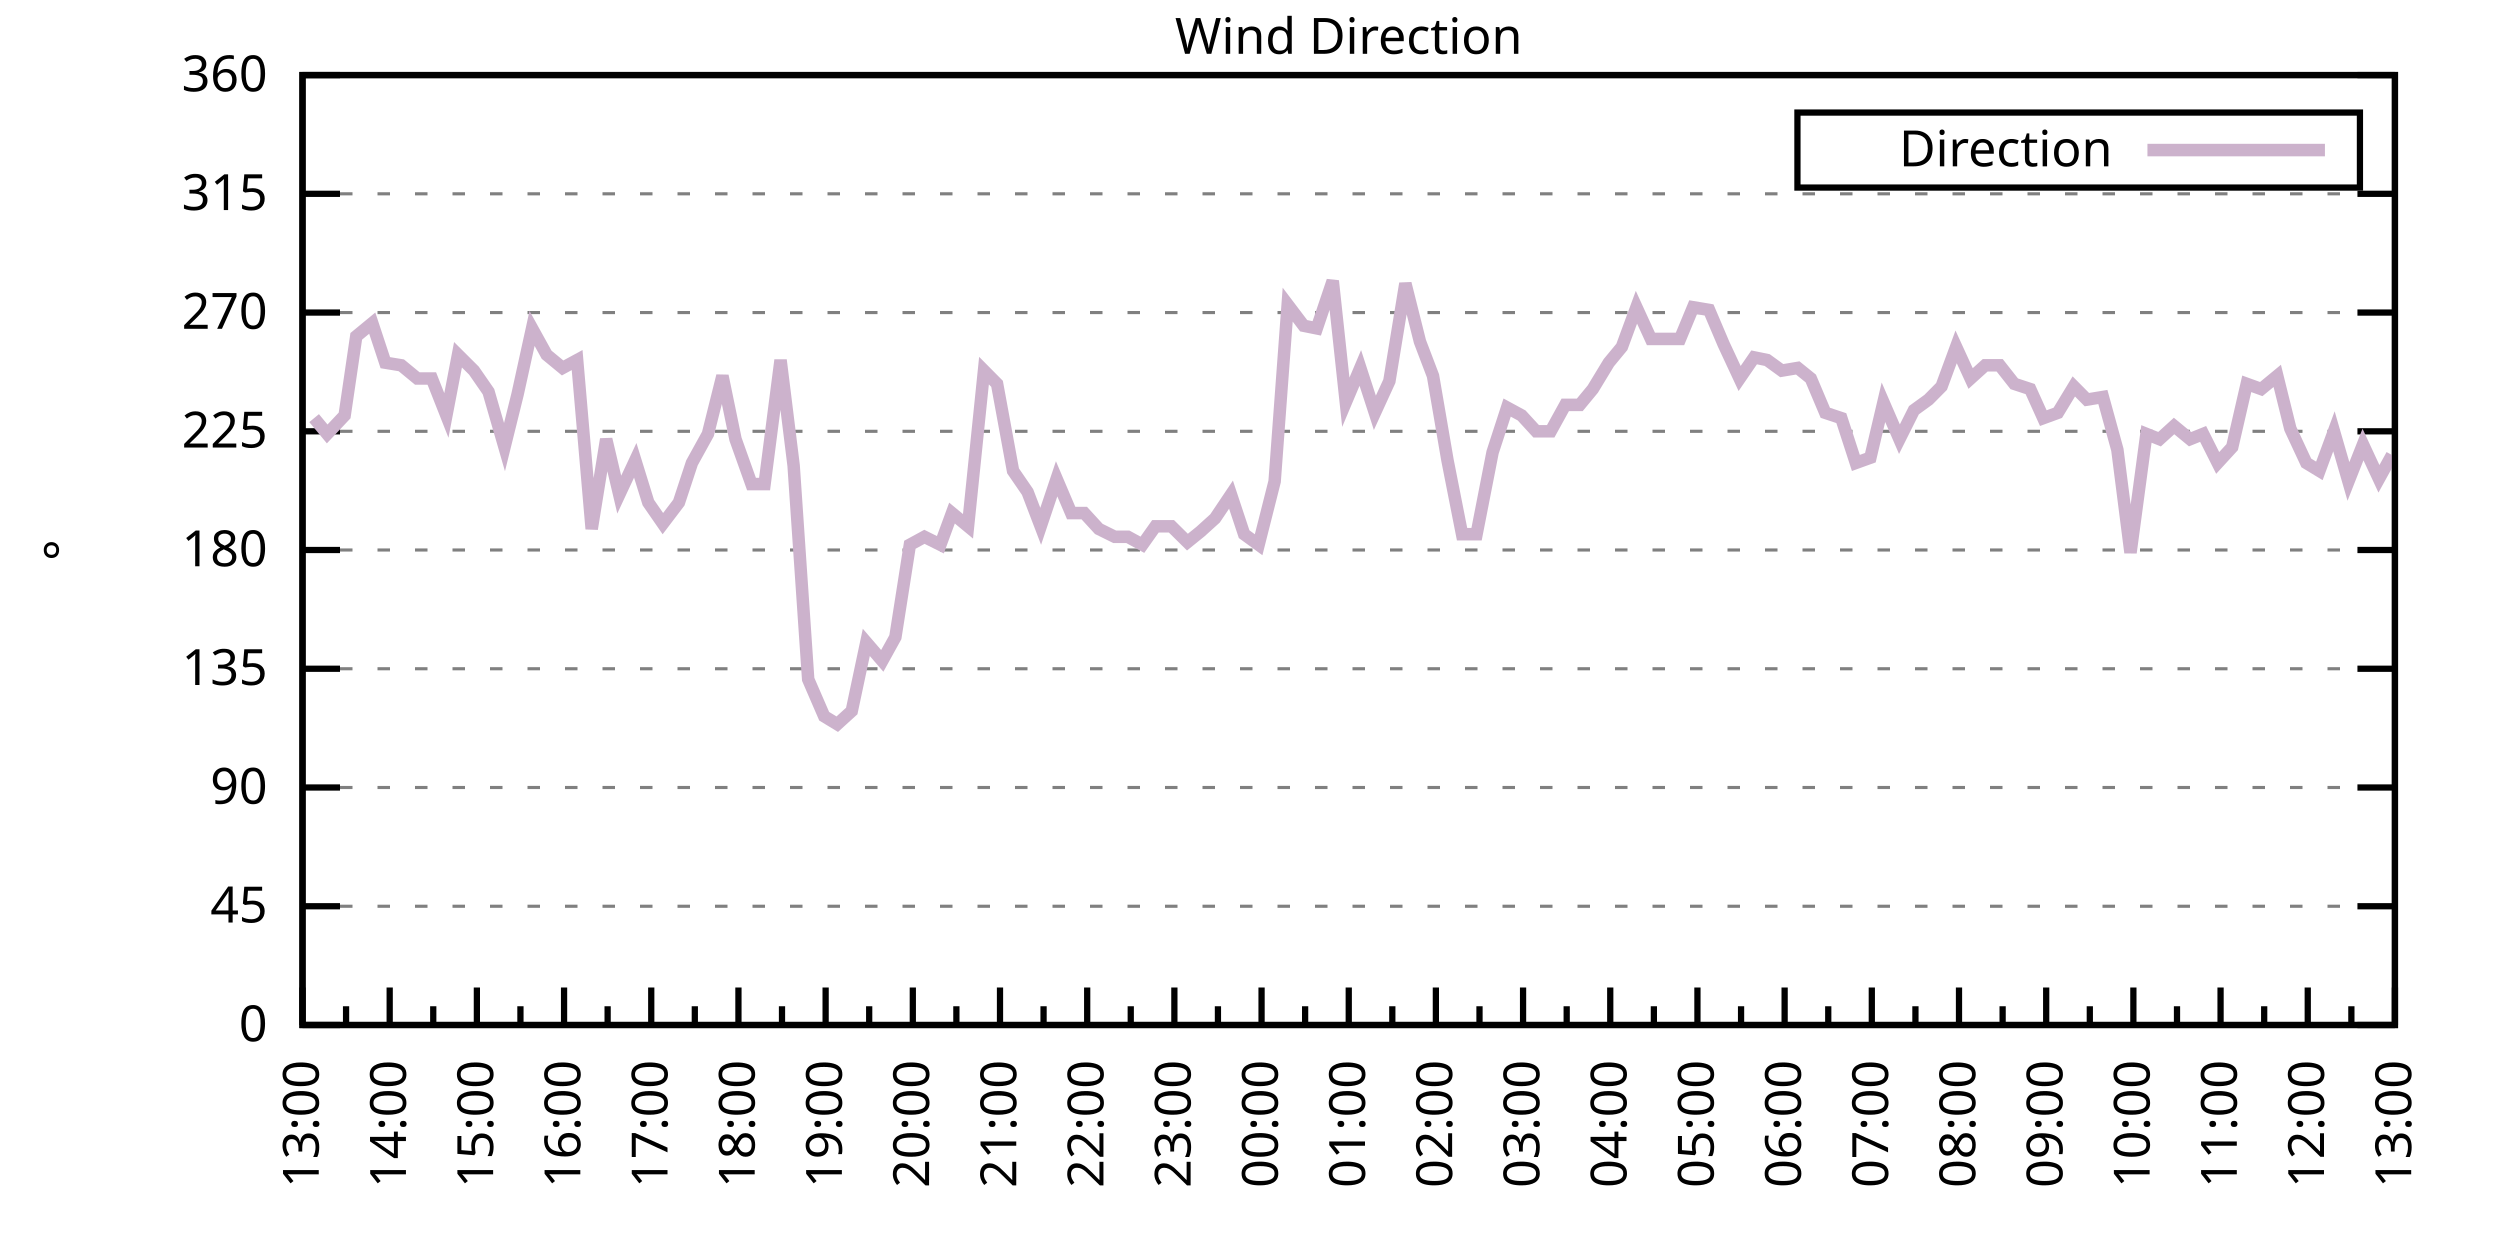
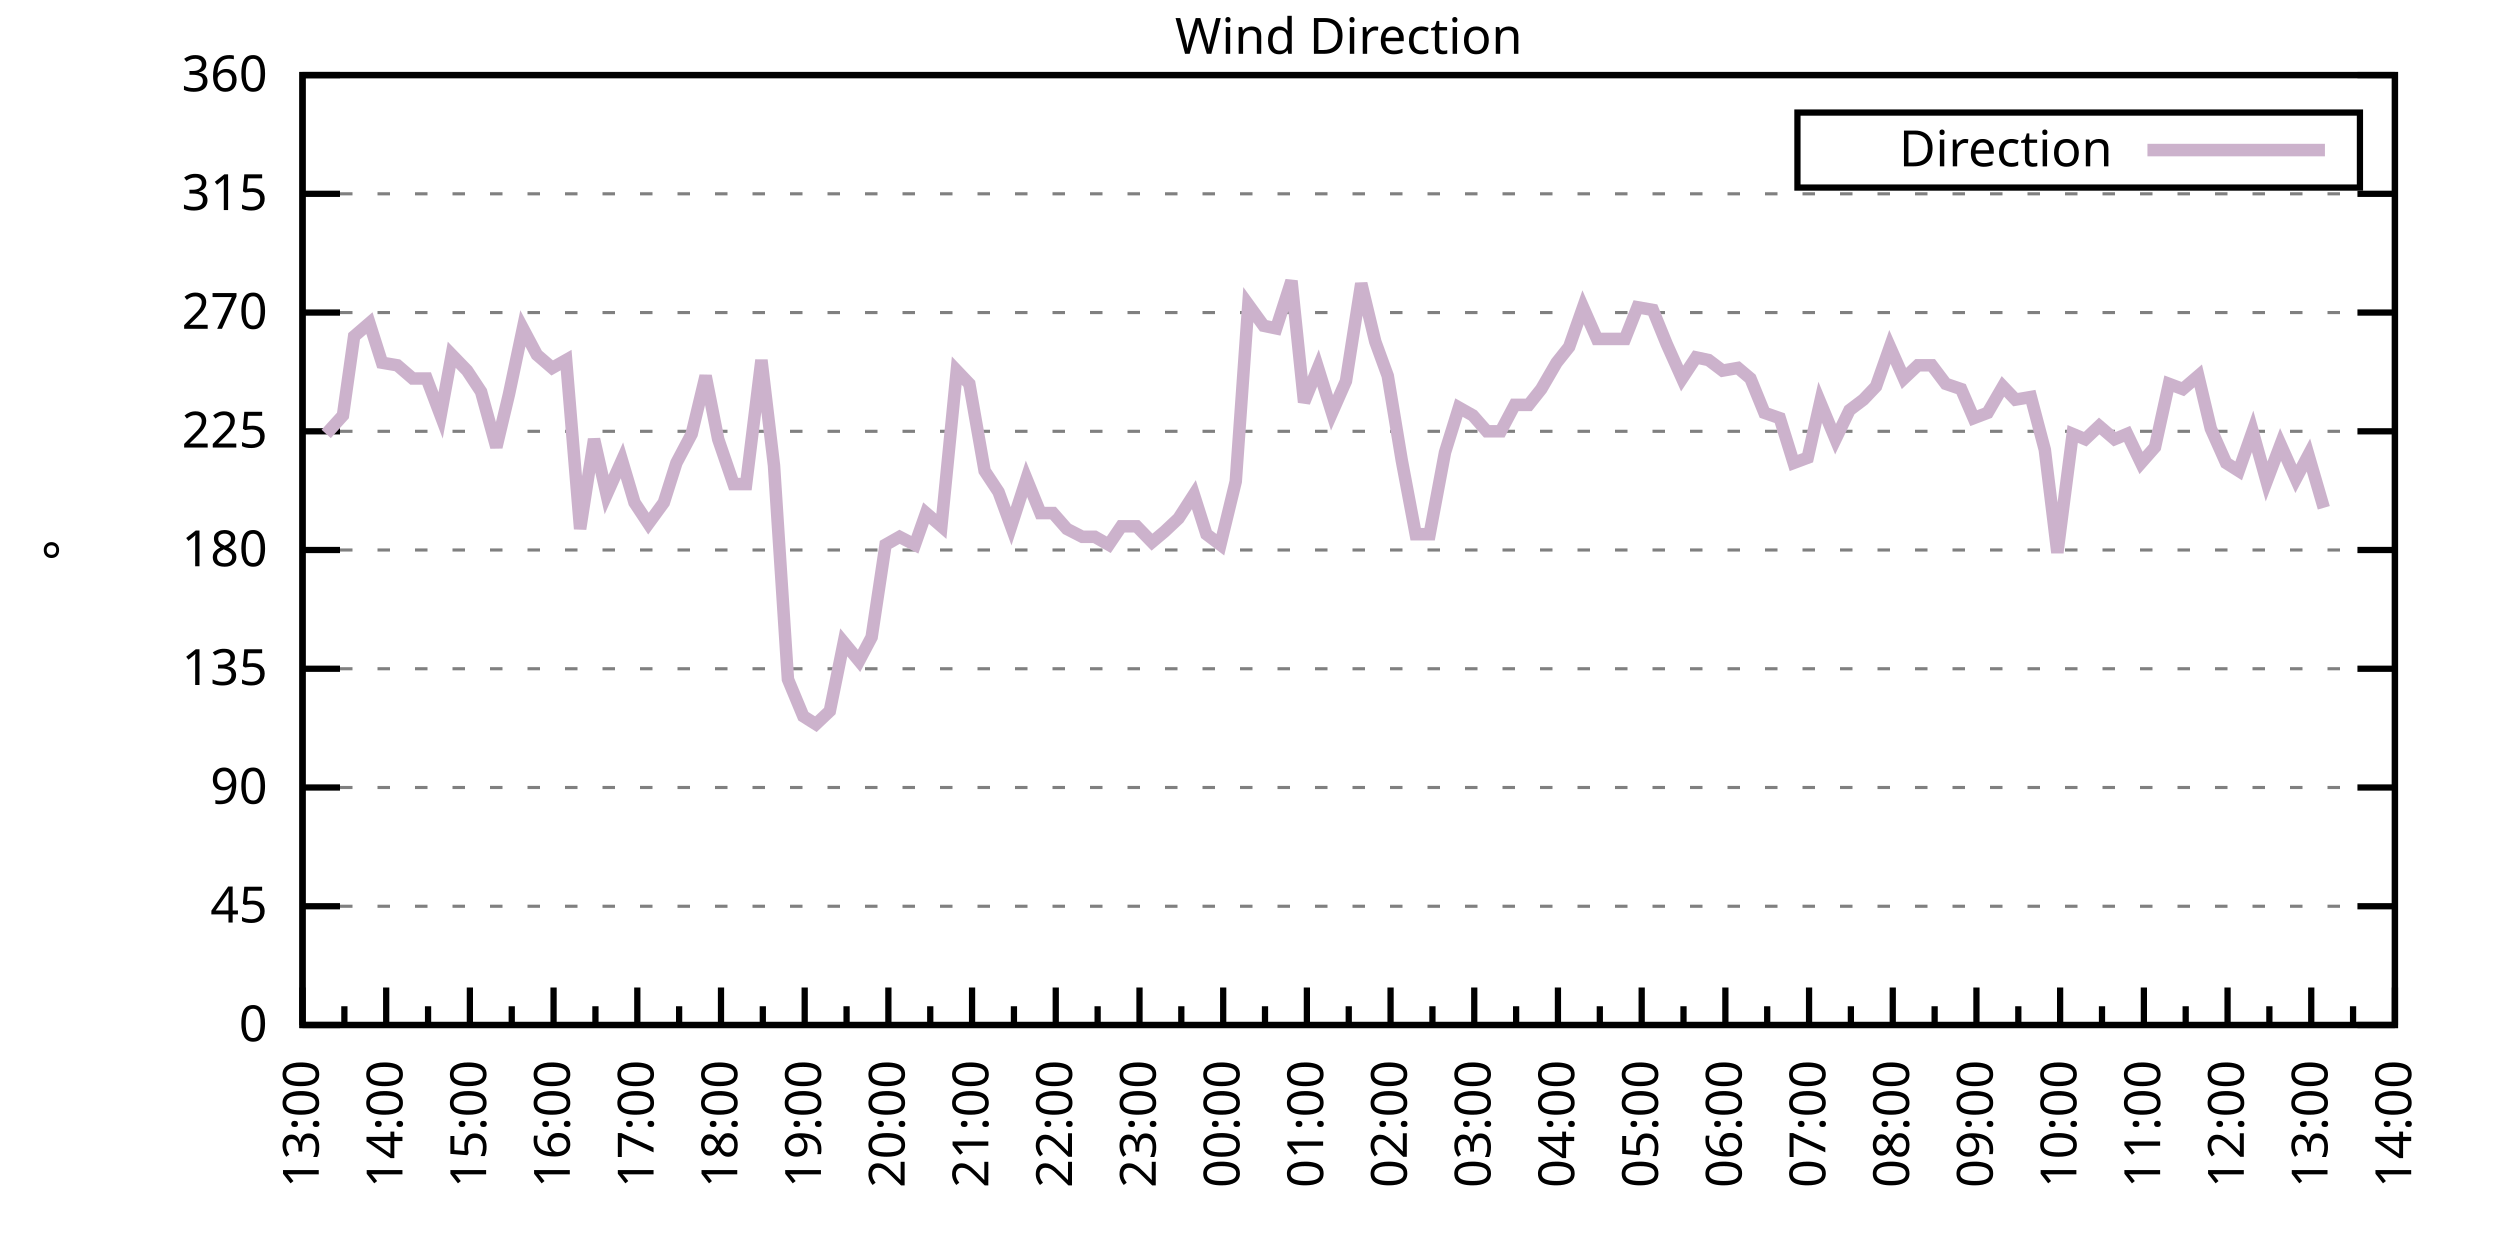
<svg xmlns="http://www.w3.org/2000/svg" xmlns:xlink="http://www.w3.org/1999/xlink" width="400" height="200" viewBox="0 0 400 200">
  <g id="gnuplot_canvas">
    <rect x="0" y="0" width="400" height="200" fill="none" />
    <defs>
      <circle id="gpDot" r="0.5" stroke-width="0.5" stroke="currentColor" />
      <path id="gpPt0" stroke-width="0.333" stroke="currentColor" d="M-1,0 h2 M0,-1 v2" />
      <path id="gpPt1" stroke-width="0.333" stroke="currentColor" d="M-1,-1 L1,1 M1,-1 L-1,1" />
      <path id="gpPt2" stroke-width="0.333" stroke="currentColor" d="M-1,0 L1,0 M0,-1 L0,1 M-1,-1 L1,1 M-1,1 L1,-1" />
      <rect id="gpPt3" stroke-width="0.333" stroke="currentColor" x="-1" y="-1" width="2" height="2" />
      <rect id="gpPt4" stroke-width="0.333" stroke="currentColor" fill="currentColor" x="-1" y="-1" width="2" height="2" />
      <circle id="gpPt5" stroke-width="0.333" stroke="currentColor" cx="0" cy="0" r="1" />
      <use xlink:href="#gpPt5" id="gpPt6" fill="currentColor" stroke="none" />
      <path id="gpPt7" stroke-width="0.333" stroke="currentColor" d="M0,-1.33 L-1.33,0.67 L1.33,0.67 z" />
      <use xlink:href="#gpPt7" id="gpPt8" fill="currentColor" stroke="none" />
      <use xlink:href="#gpPt7" id="gpPt9" stroke="currentColor" transform="rotate(180)" />
      <use xlink:href="#gpPt9" id="gpPt10" fill="currentColor" stroke="none" />
      <use xlink:href="#gpPt3" id="gpPt11" stroke="currentColor" transform="rotate(45)" />
      <use xlink:href="#gpPt11" id="gpPt12" fill="currentColor" stroke="none" />
      <path id="gpPt13" stroke-width="0.333" stroke="currentColor" d="M0,1.330 L1.265,0.411 L0.782,-1.067 L-0.782,-1.076 L-1.265,0.411 z" />
      <use xlink:href="#gpPt13" id="gpPt14" fill="currentColor" stroke="none" />
      <filter id="textbox" filterUnits="objectBoundingBox" x="0" y="0" height="1" width="1">
        <feFlood flood-color="white" flood-opacity="1" result="bgnd" />
        <feComposite in="SourceGraphic" in2="bgnd" operator="atop" />
      </filter>
      <filter id="greybox" filterUnits="objectBoundingBox" x="0" y="0" height="1" width="1">
        <feFlood flood-color="lightgrey" flood-opacity="1" result="grey" />
        <feComposite in="SourceGraphic" in2="grey" operator="atop" />
      </filter>
    </defs>
    <g fill="none" color="white" stroke="currentColor" stroke-width="1.00" stroke-linecap="butt" stroke-linejoin="miter">
</g>
    <g fill="none" color="black" stroke="currentColor" stroke-width="1.00" stroke-linecap="butt" stroke-linejoin="miter">
      <g stroke="none" shape-rendering="crispEdges">
        <polygon fill="rgb(255, 255, 255)" points="48.40,164.00 383.18,164.00 383.18,12.02 48.40,12.02 " />
      </g>
    </g>
    <g fill="none" color="black" stroke="currentColor" stroke-width="1.00" stroke-linecap="butt" stroke-linejoin="miter">
</g>
    <g fill="none" color="black" stroke="black" stroke-width="0.50" stroke-linecap="butt" stroke-linejoin="miter">
</g>
    <g fill="none" color="gray" stroke="currentColor" stroke-width="0.50" stroke-linecap="butt" stroke-linejoin="miter">
      <path stroke="gray" stroke-dasharray="2,4" class="gridline" d="M48.40,164.00 L383.19,164.00  " />
    </g>
    <g fill="none" color="gray" stroke="gray" stroke-width="1.00" stroke-linecap="butt" stroke-linejoin="miter">
</g>
    <g fill="none" color="black" stroke="currentColor" stroke-width="1.00" stroke-linecap="butt" stroke-linejoin="miter">
      <path stroke="black" d="M48.40,164.00 L54.40,164.00 M383.19,164.00 L377.19,164.00  " />
      <g transform="translate(42.80,166.60)" stroke="none" fill="black" font-family="Sans" font-size="8.00" text-anchor="end">
        <text>
          <tspan font-family="Sans"> 0</tspan>
        </text>
      </g>
    </g>
    <g fill="none" color="black" stroke="currentColor" stroke-width="1.00" stroke-linecap="butt" stroke-linejoin="miter">
</g>
    <g fill="none" color="black" stroke="black" stroke-width="0.50" stroke-linecap="butt" stroke-linejoin="miter">
</g>
    <g fill="none" color="gray" stroke="currentColor" stroke-width="0.50" stroke-linecap="butt" stroke-linejoin="miter">
      <path stroke="gray" stroke-dasharray="2,4" class="gridline" d="M48.40,145.00 L383.19,145.00  " />
    </g>
    <g fill="none" color="gray" stroke="gray" stroke-width="1.00" stroke-linecap="butt" stroke-linejoin="miter">
</g>
    <g fill="none" color="black" stroke="currentColor" stroke-width="1.00" stroke-linecap="butt" stroke-linejoin="miter">
      <path stroke="black" d="M48.40,145.00 L54.40,145.00 M383.19,145.00 L377.19,145.00  " />
      <g transform="translate(42.80,147.60)" stroke="none" fill="black" font-family="Sans" font-size="8.00" text-anchor="end">
        <text>
          <tspan font-family="Sans"> 45</tspan>
        </text>
      </g>
    </g>
    <g fill="none" color="black" stroke="currentColor" stroke-width="1.00" stroke-linecap="butt" stroke-linejoin="miter">
</g>
    <g fill="none" color="black" stroke="black" stroke-width="0.50" stroke-linecap="butt" stroke-linejoin="miter">
</g>
    <g fill="none" color="gray" stroke="currentColor" stroke-width="0.50" stroke-linecap="butt" stroke-linejoin="miter">
      <path stroke="gray" stroke-dasharray="2,4" class="gridline" d="M48.40,126.00 L383.19,126.00  " />
    </g>
    <g fill="none" color="gray" stroke="gray" stroke-width="1.00" stroke-linecap="butt" stroke-linejoin="miter">
</g>
    <g fill="none" color="black" stroke="currentColor" stroke-width="1.00" stroke-linecap="butt" stroke-linejoin="miter">
      <path stroke="black" d="M48.40,126.00 L54.40,126.00 M383.19,126.00 L377.19,126.00  " />
      <g transform="translate(42.80,128.60)" stroke="none" fill="black" font-family="Sans" font-size="8.00" text-anchor="end">
        <text>
          <tspan font-family="Sans"> 90</tspan>
        </text>
      </g>
    </g>
    <g fill="none" color="black" stroke="currentColor" stroke-width="1.00" stroke-linecap="butt" stroke-linejoin="miter">
</g>
    <g fill="none" color="black" stroke="black" stroke-width="0.50" stroke-linecap="butt" stroke-linejoin="miter">
</g>
    <g fill="none" color="gray" stroke="currentColor" stroke-width="0.50" stroke-linecap="butt" stroke-linejoin="miter">
      <path stroke="gray" stroke-dasharray="2,4" class="gridline" d="M48.40,107.00 L383.19,107.00  " />
    </g>
    <g fill="none" color="gray" stroke="gray" stroke-width="1.00" stroke-linecap="butt" stroke-linejoin="miter">
</g>
    <g fill="none" color="black" stroke="currentColor" stroke-width="1.00" stroke-linecap="butt" stroke-linejoin="miter">
      <path stroke="black" d="M48.40,107.00 L54.40,107.00 M383.19,107.00 L377.19,107.00  " />
      <g transform="translate(42.80,109.60)" stroke="none" fill="black" font-family="Sans" font-size="8.00" text-anchor="end">
        <text>
          <tspan font-family="Sans"> 135</tspan>
        </text>
      </g>
    </g>
    <g fill="none" color="black" stroke="currentColor" stroke-width="1.00" stroke-linecap="butt" stroke-linejoin="miter">
</g>
    <g fill="none" color="black" stroke="black" stroke-width="0.50" stroke-linecap="butt" stroke-linejoin="miter">
</g>
    <g fill="none" color="gray" stroke="currentColor" stroke-width="0.50" stroke-linecap="butt" stroke-linejoin="miter">
      <path stroke="gray" stroke-dasharray="2,4" class="gridline" d="M48.40,88.00 L383.19,88.00  " />
    </g>
    <g fill="none" color="gray" stroke="gray" stroke-width="1.00" stroke-linecap="butt" stroke-linejoin="miter">
</g>
    <g fill="none" color="black" stroke="currentColor" stroke-width="1.00" stroke-linecap="butt" stroke-linejoin="miter">
      <path stroke="black" d="M48.40,88.00 L54.40,88.00 M383.19,88.00 L377.19,88.00  " />
      <g transform="translate(42.80,90.60)" stroke="none" fill="black" font-family="Sans" font-size="8.00" text-anchor="end">
        <text>
          <tspan font-family="Sans"> 180</tspan>
        </text>
      </g>
    </g>
    <g fill="none" color="black" stroke="currentColor" stroke-width="1.00" stroke-linecap="butt" stroke-linejoin="miter">
</g>
    <g fill="none" color="black" stroke="black" stroke-width="0.50" stroke-linecap="butt" stroke-linejoin="miter">
</g>
    <g fill="none" color="gray" stroke="currentColor" stroke-width="0.50" stroke-linecap="butt" stroke-linejoin="miter">
      <path stroke="gray" stroke-dasharray="2,4" class="gridline" d="M48.40,69.01 L383.19,69.01  " />
    </g>
    <g fill="none" color="gray" stroke="gray" stroke-width="1.00" stroke-linecap="butt" stroke-linejoin="miter">
</g>
    <g fill="none" color="black" stroke="currentColor" stroke-width="1.00" stroke-linecap="butt" stroke-linejoin="miter">
      <path stroke="black" d="M48.40,69.01 L54.40,69.01 M383.19,69.01 L377.19,69.01  " />
      <g transform="translate(42.80,71.61)" stroke="none" fill="black" font-family="Sans" font-size="8.00" text-anchor="end">
        <text>
          <tspan font-family="Sans"> 225</tspan>
        </text>
      </g>
    </g>
    <g fill="none" color="black" stroke="currentColor" stroke-width="1.00" stroke-linecap="butt" stroke-linejoin="miter">
</g>
    <g fill="none" color="black" stroke="black" stroke-width="0.50" stroke-linecap="butt" stroke-linejoin="miter">
</g>
    <g fill="none" color="gray" stroke="currentColor" stroke-width="0.50" stroke-linecap="butt" stroke-linejoin="miter">
      <path stroke="gray" stroke-dasharray="2,4" class="gridline" d="M48.40,50.01 L383.19,50.01  " />
    </g>
    <g fill="none" color="gray" stroke="gray" stroke-width="1.00" stroke-linecap="butt" stroke-linejoin="miter">
</g>
    <g fill="none" color="black" stroke="currentColor" stroke-width="1.00" stroke-linecap="butt" stroke-linejoin="miter">
      <path stroke="black" d="M48.40,50.01 L54.40,50.01 M383.19,50.01 L377.19,50.01  " />
      <g transform="translate(42.80,52.61)" stroke="none" fill="black" font-family="Sans" font-size="8.00" text-anchor="end">
        <text>
          <tspan font-family="Sans"> 270</tspan>
        </text>
      </g>
    </g>
    <g fill="none" color="black" stroke="currentColor" stroke-width="1.00" stroke-linecap="butt" stroke-linejoin="miter">
</g>
    <g fill="none" color="black" stroke="black" stroke-width="0.50" stroke-linecap="butt" stroke-linejoin="miter">
</g>
    <g fill="none" color="gray" stroke="currentColor" stroke-width="0.50" stroke-linecap="butt" stroke-linejoin="miter">
      <path stroke="gray" stroke-dasharray="2,4" class="gridline" d="M48.40,31.01 L383.19,31.01  " />
    </g>
    <g fill="none" color="gray" stroke="gray" stroke-width="1.00" stroke-linecap="butt" stroke-linejoin="miter">
</g>
    <g fill="none" color="black" stroke="currentColor" stroke-width="1.00" stroke-linecap="butt" stroke-linejoin="miter">
      <path stroke="black" d="M48.40,31.01 L54.40,31.01 M383.19,31.01 L377.19,31.01  " />
      <g transform="translate(42.80,33.61)" stroke="none" fill="black" font-family="Sans" font-size="8.00" text-anchor="end">
        <text>
          <tspan font-family="Sans"> 315</tspan>
        </text>
      </g>
    </g>
    <g fill="none" color="black" stroke="currentColor" stroke-width="1.00" stroke-linecap="butt" stroke-linejoin="miter">
</g>
    <g fill="none" color="black" stroke="black" stroke-width="0.50" stroke-linecap="butt" stroke-linejoin="miter">
</g>
    <g fill="none" color="gray" stroke="currentColor" stroke-width="0.50" stroke-linecap="butt" stroke-linejoin="miter">
      <path stroke="gray" stroke-dasharray="2,4" class="gridline" d="M48.40,12.01 L383.19,12.01  " />
    </g>
    <g fill="none" color="gray" stroke="gray" stroke-width="1.00" stroke-linecap="butt" stroke-linejoin="miter">
</g>
    <g fill="none" color="black" stroke="currentColor" stroke-width="1.00" stroke-linecap="butt" stroke-linejoin="miter">
      <path stroke="black" d="M48.40,12.01 L54.40,12.01 M383.19,12.01 L377.19,12.01  " />
      <g transform="translate(42.80,14.61)" stroke="none" fill="black" font-family="Sans" font-size="8.00" text-anchor="end">
        <text>
          <tspan font-family="Sans"> 360</tspan>
        </text>
      </g>
    </g>
    <g fill="none" color="black" stroke="currentColor" stroke-width="1.00" stroke-linecap="butt" stroke-linejoin="miter">
      <path stroke="black" d="M48.40,164.00 L48.40,158.00  " />
      <g transform="translate(51.00,169.60) rotate(270)" stroke="none" fill="black" font-family="Sans" font-size="8.00" text-anchor="end">
        <text>
          <tspan font-family="Sans">13:00</tspan>
        </text>
      </g>
    </g>
    <g fill="none" color="black" stroke="currentColor" stroke-width="1.00" stroke-linecap="butt" stroke-linejoin="miter">
-       <path stroke="black" d="M55.37,164.00 L55.37,161.00 M62.35,164.00 L62.35,158.00  " />
-       <g transform="translate(64.95,169.60) rotate(270)" stroke="none" fill="black" font-family="Sans" font-size="8.00" text-anchor="end">
+       <path stroke="black" d="M55.10,164.00 L55.10,161.00 M61.79,164.00 L61.79,158.00  " />
+       <g transform="translate(64.39,169.60) rotate(270)" stroke="none" fill="black" font-family="Sans" font-size="8.00" text-anchor="end">
        <text>
          <tspan font-family="Sans">14:00</tspan>
        </text>
      </g>
    </g>
    <g fill="none" color="black" stroke="currentColor" stroke-width="1.00" stroke-linecap="butt" stroke-linejoin="miter">
-       <path stroke="black" d="M69.32,164.00 L69.32,161.00 M76.30,164.00 L76.30,158.00  " />
-       <g transform="translate(78.90,169.60) rotate(270)" stroke="none" fill="black" font-family="Sans" font-size="8.00" text-anchor="end">
+       <path stroke="black" d="M68.49,164.00 L68.49,161.00 M75.18,164.00 L75.18,158.00  " />
+       <g transform="translate(77.78,169.60) rotate(270)" stroke="none" fill="black" font-family="Sans" font-size="8.00" text-anchor="end">
        <text>
          <tspan font-family="Sans">15:00</tspan>
        </text>
      </g>
    </g>
    <g fill="none" color="black" stroke="currentColor" stroke-width="1.00" stroke-linecap="butt" stroke-linejoin="miter">
-       <path stroke="black" d="M83.27,164.00 L83.27,161.00 M90.25,164.00 L90.25,158.00  " />
-       <g transform="translate(92.85,169.60) rotate(270)" stroke="none" fill="black" font-family="Sans" font-size="8.00" text-anchor="end">
+       <path stroke="black" d="M81.88,164.00 L81.88,161.00 M88.57,164.00 L88.57,158.00  " />
+       <g transform="translate(91.17,169.60) rotate(270)" stroke="none" fill="black" font-family="Sans" font-size="8.00" text-anchor="end">
        <text>
          <tspan font-family="Sans">16:00</tspan>
        </text>
      </g>
    </g>
    <g fill="none" color="black" stroke="currentColor" stroke-width="1.00" stroke-linecap="butt" stroke-linejoin="miter">
-       <path stroke="black" d="M97.22,164.00 L97.22,161.00 M104.20,164.00 L104.20,158.00  " />
-       <g transform="translate(106.80,169.60) rotate(270)" stroke="none" fill="black" font-family="Sans" font-size="8.00" text-anchor="end">
+       <path stroke="black" d="M95.27,164.00 L95.27,161.00 M101.97,164.00 L101.97,158.00  " />
+       <g transform="translate(104.57,169.60) rotate(270)" stroke="none" fill="black" font-family="Sans" font-size="8.00" text-anchor="end">
        <text>
          <tspan font-family="Sans">17:00</tspan>
        </text>
      </g>
    </g>
    <g fill="none" color="black" stroke="currentColor" stroke-width="1.00" stroke-linecap="butt" stroke-linejoin="miter">
-       <path stroke="black" d="M111.17,164.00 L111.17,161.00 M118.15,164.00 L118.15,158.00  " />
-       <g transform="translate(120.75,169.60) rotate(270)" stroke="none" fill="black" font-family="Sans" font-size="8.00" text-anchor="end">
+       <path stroke="black" d="M108.66,164.00 L108.66,161.00 M115.36,164.00 L115.36,158.00  " />
+       <g transform="translate(117.96,169.60) rotate(270)" stroke="none" fill="black" font-family="Sans" font-size="8.00" text-anchor="end">
        <text>
          <tspan font-family="Sans">18:00</tspan>
        </text>
      </g>
    </g>
    <g fill="none" color="black" stroke="currentColor" stroke-width="1.00" stroke-linecap="butt" stroke-linejoin="miter">
-       <path stroke="black" d="M125.12,164.00 L125.12,161.00 M132.10,164.00 L132.10,158.00  " />
-       <g transform="translate(134.70,169.60) rotate(270)" stroke="none" fill="black" font-family="Sans" font-size="8.00" text-anchor="end">
+       <path stroke="black" d="M122.05,164.00 L122.05,161.00 M128.75,164.00 L128.75,158.00  " />
+       <g transform="translate(131.35,169.60) rotate(270)" stroke="none" fill="black" font-family="Sans" font-size="8.00" text-anchor="end">
        <text>
          <tspan font-family="Sans">19:00</tspan>
        </text>
      </g>
    </g>
    <g fill="none" color="black" stroke="currentColor" stroke-width="1.00" stroke-linecap="butt" stroke-linejoin="miter">
-       <path stroke="black" d="M139.07,164.00 L139.07,161.00 M146.05,164.00 L146.05,158.00  " />
-       <g transform="translate(148.65,169.60) rotate(270)" stroke="none" fill="black" font-family="Sans" font-size="8.00" text-anchor="end">
+       <path stroke="black" d="M135.45,164.00 L135.45,161.00 M142.14,164.00 L142.14,158.00  " />
+       <g transform="translate(144.74,169.60) rotate(270)" stroke="none" fill="black" font-family="Sans" font-size="8.00" text-anchor="end">
        <text>
          <tspan font-family="Sans">20:00</tspan>
        </text>
      </g>
    </g>
    <g fill="none" color="black" stroke="currentColor" stroke-width="1.00" stroke-linecap="butt" stroke-linejoin="miter">
-       <path stroke="black" d="M153.02,164.00 L153.02,161.00 M160.00,164.00 L160.00,158.00  " />
-       <g transform="translate(162.60,169.60) rotate(270)" stroke="none" fill="black" font-family="Sans" font-size="8.00" text-anchor="end">
+       <path stroke="black" d="M148.84,164.00 L148.84,161.00 M155.53,164.00 L155.53,158.00  " />
+       <g transform="translate(158.13,169.60) rotate(270)" stroke="none" fill="black" font-family="Sans" font-size="8.00" text-anchor="end">
        <text>
          <tspan font-family="Sans">21:00</tspan>
        </text>
      </g>
    </g>
    <g fill="none" color="black" stroke="currentColor" stroke-width="1.00" stroke-linecap="butt" stroke-linejoin="miter">
-       <path stroke="black" d="M166.97,164.00 L166.97,161.00 M173.95,164.00 L173.95,158.00  " />
-       <g transform="translate(176.55,169.60) rotate(270)" stroke="none" fill="black" font-family="Sans" font-size="8.00" text-anchor="end">
+       <path stroke="black" d="M162.23,164.00 L162.23,161.00 M168.92,164.00 L168.92,158.00  " />
+       <g transform="translate(171.52,169.60) rotate(270)" stroke="none" fill="black" font-family="Sans" font-size="8.00" text-anchor="end">
        <text>
          <tspan font-family="Sans">22:00</tspan>
        </text>
      </g>
    </g>
    <g fill="none" color="black" stroke="currentColor" stroke-width="1.00" stroke-linecap="butt" stroke-linejoin="miter">
-       <path stroke="black" d="M180.92,164.00 L180.92,161.00 M187.90,164.00 L187.90,158.00  " />
-       <g transform="translate(190.50,169.60) rotate(270)" stroke="none" fill="black" font-family="Sans" font-size="8.00" text-anchor="end">
+       <path stroke="black" d="M175.62,164.00 L175.62,161.00 M182.32,164.00 L182.32,158.00  " />
+       <g transform="translate(184.92,169.60) rotate(270)" stroke="none" fill="black" font-family="Sans" font-size="8.00" text-anchor="end">
        <text>
          <tspan font-family="Sans">23:00</tspan>
        </text>
      </g>
    </g>
    <g fill="none" color="black" stroke="currentColor" stroke-width="1.00" stroke-linecap="butt" stroke-linejoin="miter">
-       <path stroke="black" d="M194.87,164.00 L194.87,161.00 M201.85,164.00 L201.85,158.00  " />
-       <g transform="translate(204.45,169.60) rotate(270)" stroke="none" fill="black" font-family="Sans" font-size="8.00" text-anchor="end">
+       <path stroke="black" d="M189.01,164.00 L189.01,161.00 M195.71,164.00 L195.71,158.00  " />
+       <g transform="translate(198.31,169.60) rotate(270)" stroke="none" fill="black" font-family="Sans" font-size="8.00" text-anchor="end">
        <text>
          <tspan font-family="Sans">00:00</tspan>
        </text>
      </g>
    </g>
    <g fill="none" color="black" stroke="currentColor" stroke-width="1.00" stroke-linecap="butt" stroke-linejoin="miter">
-       <path stroke="black" d="M208.82,164.00 L208.82,161.00 M215.80,164.00 L215.80,158.00  " />
-       <g transform="translate(218.40,169.60) rotate(270)" stroke="none" fill="black" font-family="Sans" font-size="8.00" text-anchor="end">
+       <path stroke="black" d="M202.40,164.00 L202.40,161.00 M209.10,164.00 L209.10,158.00  " />
+       <g transform="translate(211.70,169.60) rotate(270)" stroke="none" fill="black" font-family="Sans" font-size="8.00" text-anchor="end">
        <text>
          <tspan font-family="Sans">01:00</tspan>
        </text>
      </g>
    </g>
    <g fill="none" color="black" stroke="currentColor" stroke-width="1.00" stroke-linecap="butt" stroke-linejoin="miter">
-       <path stroke="black" d="M222.77,164.00 L222.77,161.00 M229.74,164.00 L229.74,158.00  " />
-       <g transform="translate(232.34,169.60) rotate(270)" stroke="none" fill="black" font-family="Sans" font-size="8.00" text-anchor="end">
+       <path stroke="black" d="M215.80,164.00 L215.80,161.00 M222.49,164.00 L222.49,158.00  " />
+       <g transform="translate(225.09,169.60) rotate(270)" stroke="none" fill="black" font-family="Sans" font-size="8.00" text-anchor="end">
        <text>
          <tspan font-family="Sans">02:00</tspan>
        </text>
      </g>
    </g>
    <g fill="none" color="black" stroke="currentColor" stroke-width="1.00" stroke-linecap="butt" stroke-linejoin="miter">
-       <path stroke="black" d="M236.72,164.00 L236.72,161.00 M243.69,164.00 L243.69,158.00  " />
-       <g transform="translate(246.29,169.60) rotate(270)" stroke="none" fill="black" font-family="Sans" font-size="8.00" text-anchor="end">
+       <path stroke="black" d="M229.19,164.00 L229.19,161.00 M235.88,164.00 L235.88,158.00  " />
+       <g transform="translate(238.48,169.60) rotate(270)" stroke="none" fill="black" font-family="Sans" font-size="8.00" text-anchor="end">
        <text>
          <tspan font-family="Sans">03:00</tspan>
        </text>
      </g>
    </g>
    <g fill="none" color="black" stroke="currentColor" stroke-width="1.00" stroke-linecap="butt" stroke-linejoin="miter">
-       <path stroke="black" d="M250.67,164.00 L250.67,161.00 M257.64,164.00 L257.64,158.00  " />
-       <g transform="translate(260.24,169.60) rotate(270)" stroke="none" fill="black" font-family="Sans" font-size="8.00" text-anchor="end">
+       <path stroke="black" d="M242.58,164.00 L242.58,161.00 M249.27,164.00 L249.27,158.00  " />
+       <g transform="translate(251.87,169.60) rotate(270)" stroke="none" fill="black" font-family="Sans" font-size="8.00" text-anchor="end">
        <text>
          <tspan font-family="Sans">04:00</tspan>
        </text>
      </g>
    </g>
    <g fill="none" color="black" stroke="currentColor" stroke-width="1.00" stroke-linecap="butt" stroke-linejoin="miter">
-       <path stroke="black" d="M264.62,164.00 L264.62,161.00 M271.59,164.00 L271.59,158.00  " />
-       <g transform="translate(274.19,169.60) rotate(270)" stroke="none" fill="black" font-family="Sans" font-size="8.00" text-anchor="end">
+       <path stroke="black" d="M255.97,164.00 L255.97,161.00 M262.67,164.00 L262.67,158.00  " />
+       <g transform="translate(265.27,169.60) rotate(270)" stroke="none" fill="black" font-family="Sans" font-size="8.00" text-anchor="end">
        <text>
          <tspan font-family="Sans">05:00</tspan>
        </text>
      </g>
    </g>
    <g fill="none" color="black" stroke="currentColor" stroke-width="1.00" stroke-linecap="butt" stroke-linejoin="miter">
-       <path stroke="black" d="M278.57,164.00 L278.57,161.00 M285.54,164.00 L285.54,158.00  " />
-       <g transform="translate(288.14,169.60) rotate(270)" stroke="none" fill="black" font-family="Sans" font-size="8.00" text-anchor="end">
+       <path stroke="black" d="M269.36,164.00 L269.36,161.00 M276.06,164.00 L276.06,158.00  " />
+       <g transform="translate(278.66,169.60) rotate(270)" stroke="none" fill="black" font-family="Sans" font-size="8.00" text-anchor="end">
        <text>
          <tspan font-family="Sans">06:00</tspan>
        </text>
      </g>
    </g>
    <g fill="none" color="black" stroke="currentColor" stroke-width="1.00" stroke-linecap="butt" stroke-linejoin="miter">
-       <path stroke="black" d="M292.52,164.00 L292.52,161.00 M299.49,164.00 L299.49,158.00  " />
-       <g transform="translate(302.09,169.60) rotate(270)" stroke="none" fill="black" font-family="Sans" font-size="8.00" text-anchor="end">
+       <path stroke="black" d="M282.75,164.00 L282.75,161.00 M289.45,164.00 L289.45,158.00  " />
+       <g transform="translate(292.05,169.60) rotate(270)" stroke="none" fill="black" font-family="Sans" font-size="8.00" text-anchor="end">
        <text>
          <tspan font-family="Sans">07:00</tspan>
        </text>
      </g>
    </g>
    <g fill="none" color="black" stroke="currentColor" stroke-width="1.00" stroke-linecap="butt" stroke-linejoin="miter">
-       <path stroke="black" d="M306.47,164.00 L306.47,161.00 M313.44,164.00 L313.44,158.00  " />
-       <g transform="translate(316.04,169.60) rotate(270)" stroke="none" fill="black" font-family="Sans" font-size="8.00" text-anchor="end">
+       <path stroke="black" d="M296.14,164.00 L296.14,161.00 M302.84,164.00 L302.84,158.00  " />
+       <g transform="translate(305.44,169.60) rotate(270)" stroke="none" fill="black" font-family="Sans" font-size="8.00" text-anchor="end">
        <text>
          <tspan font-family="Sans">08:00</tspan>
        </text>
      </g>
    </g>
    <g fill="none" color="black" stroke="currentColor" stroke-width="1.00" stroke-linecap="butt" stroke-linejoin="miter">
-       <path stroke="black" d="M320.42,164.00 L320.42,161.00 M327.39,164.00 L327.39,158.00  " />
-       <g transform="translate(329.99,169.60) rotate(270)" stroke="none" fill="black" font-family="Sans" font-size="8.00" text-anchor="end">
+       <path stroke="black" d="M309.54,164.00 L309.54,161.00 M316.23,164.00 L316.23,158.00  " />
+       <g transform="translate(318.83,169.60) rotate(270)" stroke="none" fill="black" font-family="Sans" font-size="8.00" text-anchor="end">
        <text>
          <tspan font-family="Sans">09:00</tspan>
        </text>
      </g>
    </g>
    <g fill="none" color="black" stroke="currentColor" stroke-width="1.00" stroke-linecap="butt" stroke-linejoin="miter">
-       <path stroke="black" d="M334.37,164.00 L334.37,161.00 M341.34,164.00 L341.34,158.00  " />
-       <g transform="translate(343.94,169.60) rotate(270)" stroke="none" fill="black" font-family="Sans" font-size="8.00" text-anchor="end">
+       <path stroke="black" d="M322.93,164.00 L322.93,161.00 M329.62,164.00 L329.62,158.00  " />
+       <g transform="translate(332.22,169.60) rotate(270)" stroke="none" fill="black" font-family="Sans" font-size="8.00" text-anchor="end">
        <text>
          <tspan font-family="Sans">10:00</tspan>
        </text>
      </g>
    </g>
    <g fill="none" color="black" stroke="currentColor" stroke-width="1.00" stroke-linecap="butt" stroke-linejoin="miter">
-       <path stroke="black" d="M348.32,164.00 L348.32,161.00 M355.29,164.00 L355.29,158.00  " />
-       <g transform="translate(357.89,169.60) rotate(270)" stroke="none" fill="black" font-family="Sans" font-size="8.00" text-anchor="end">
+       <path stroke="black" d="M336.32,164.00 L336.32,161.00 M343.02,164.00 L343.02,158.00  " />
+       <g transform="translate(345.62,169.60) rotate(270)" stroke="none" fill="black" font-family="Sans" font-size="8.00" text-anchor="end">
        <text>
          <tspan font-family="Sans">11:00</tspan>
        </text>
      </g>
    </g>
    <g fill="none" color="black" stroke="currentColor" stroke-width="1.00" stroke-linecap="butt" stroke-linejoin="miter">
-       <path stroke="black" d="M362.27,164.00 L362.27,161.00 M369.24,164.00 L369.24,158.00  " />
-       <g transform="translate(371.84,169.60) rotate(270)" stroke="none" fill="black" font-family="Sans" font-size="8.00" text-anchor="end">
+       <path stroke="black" d="M349.71,164.00 L349.71,161.00 M356.41,164.00 L356.41,158.00  " />
+       <g transform="translate(359.01,169.60) rotate(270)" stroke="none" fill="black" font-family="Sans" font-size="8.00" text-anchor="end">
        <text>
          <tspan font-family="Sans">12:00</tspan>
        </text>
      </g>
    </g>
    <g fill="none" color="black" stroke="currentColor" stroke-width="1.00" stroke-linecap="butt" stroke-linejoin="miter">
-       <path stroke="black" d="M376.22,164.00 L376.22,161.00 M383.19,164.00 L383.19,158.00  " />
+       <path stroke="black" d="M363.10,164.00 L363.10,161.00 M369.80,164.00 L369.80,158.00  " />
+       <g transform="translate(372.40,169.60) rotate(270)" stroke="none" fill="black" font-family="Sans" font-size="8.00" text-anchor="end">
+         <text>
+           <tspan font-family="Sans">13:00</tspan>
+         </text>
+       </g>
+     </g>
+     <g fill="none" color="black" stroke="currentColor" stroke-width="1.00" stroke-linecap="butt" stroke-linejoin="miter">
+       <path stroke="black" d="M376.49,164.00 L376.49,161.00 M383.19,164.00 L383.19,158.00  " />
      <g transform="translate(385.79,169.60) rotate(270)" stroke="none" fill="black" font-family="Sans" font-size="8.00" text-anchor="end">
        <text>
-           <tspan font-family="Sans">13:00</tspan>
+           <tspan font-family="Sans">14:00</tspan>
        </text>
      </g>
    </g>
    <g fill="none" color="black" stroke="currentColor" stroke-width="1.00" stroke-linecap="butt" stroke-linejoin="miter">
</g>
    <g fill="none" color="black" stroke="currentColor" stroke-width="1.00" stroke-linecap="butt" stroke-linejoin="miter">
      <path stroke="black" d="M48.40,12.01 L48.40,164.00 L383.19,164.00 L383.19,12.01 L48.40,12.01 Z  " />
    </g>
    <g fill="none" color="black" stroke="currentColor" stroke-width="1.00" stroke-linecap="butt" stroke-linejoin="miter">
      <g transform="translate(12.80,88.01) rotate(270)" stroke="none" fill="black" font-family="Sans" font-size="8.00" text-anchor="middle">
        <text>
          <tspan font-family="Sans">°</tspan>
        </text>
      </g>
    </g>
    <g fill="none" color="black" stroke="currentColor" stroke-width="1.00" stroke-linecap="butt" stroke-linejoin="miter">
</g>
    <g fill="none" color="black" stroke="currentColor" stroke-width="1.00" stroke-linecap="butt" stroke-linejoin="miter">
      <path stroke="black" d="M287.59,30.01 L287.59,18.01 L377.59,18.01 L377.59,30.01 L287.59,30.01 Z  " />
    </g>
    <g id="Wind_direction_plot_1">
      <g fill="none" color="white" stroke="black" stroke-width="2.00" stroke-linecap="butt" stroke-linejoin="miter">
</g>
      <g fill="none" color="black" stroke="currentColor" stroke-width="2.00" stroke-linecap="butt" stroke-linejoin="miter">
        <g transform="translate(337.99,26.61)" stroke="none" fill="black" font-family="Sans" font-size="8.00" text-anchor="end">
          <text>
            <tspan font-family="Sans">Direction</tspan>
          </text>
        </g>
      </g>
      <g fill="none" color="black" stroke="currentColor" stroke-width="2.00" stroke-linecap="butt" stroke-linejoin="miter">
-         <path stroke="rgb(204, 178, 204)" d="M343.59,24.01 L371.99,24.01 M50.26,66.90 L52.35,69.43 L55.14,66.47 L57.00,53.81 L59.56,51.70 L61.65,58.03   L64.21,58.45 L66.77,60.56 L69.09,60.56 L71.42,66.47 L73.28,56.76 L75.83,59.30 L78.16,62.67 L80.72,71.54   L82.81,63.10 L85.13,52.54 L87.46,56.76 L90.02,58.87 L92.34,57.61 L94.67,84.63 L96.99,70.27 L99.08,79.14   L101.64,73.65 L103.73,80.41 L106.06,83.78 L108.62,80.41 L110.71,74.07 L113.27,69.43 L115.59,60.14 L117.68,70.27   L120.24,77.45 L122.33,77.45 L124.89,57.61 L126.98,74.49 L129.31,108.69 L131.87,114.60 L133.96,115.87 L136.28,113.76   L138.61,102.78 L141.16,105.74 L143.26,101.94 L145.58,87.16 L147.91,85.89 L150.46,87.16 L152.32,82.09 L154.88,84.21   L157.44,59.30 L159.53,61.41 L162.09,75.34 L164.41,78.72 L166.51,84.21 L169.06,76.61 L171.39,82.09 L173.48,82.09   L175.81,84.63 L178.36,85.89 L180.46,85.89 L182.78,87.16 L184.87,84.21 L187.43,84.21 L189.99,86.74 L192.08,85.05   L194.41,82.94 L196.96,79.14 L199.06,85.47 L201.38,87.16 L203.94,77.03 L206.03,48.74 L208.59,52.12 L210.68,52.54   L213.24,44.94 L215.33,64.36 L217.65,58.87 L219.98,66.05 L222.30,60.98 L224.86,45.36 L227.19,54.65 L229.28,60.14   L231.60,73.65 L233.93,85.47 L236.25,85.47 L238.81,72.38 L241.14,65.21 L243.46,66.47 L245.79,69.01 L248.11,69.01   L250.44,64.78 L252.76,64.78 L254.85,62.25 L257.41,58.03 L259.50,55.50 L261.83,49.16 L264.15,54.23 L266.71,54.23   L268.80,54.23 L270.90,49.16 L273.45,49.59 L275.78,55.07 L278.34,60.56 L280.66,57.18 L282.75,57.61 L285.08,59.30   L287.64,58.87 L289.73,60.56 L292.05,66.05 L294.61,66.90 L296.94,74.07 L299.26,73.23 L301.35,64.36 L303.91,70.27   L306.23,65.63 L308.56,63.94 L310.65,61.83 L312.98,55.50 L315.30,60.56 L317.63,58.45 L319.95,58.45 L322.28,61.41   L324.83,62.25 L326.93,66.90 L329.25,66.05 L331.81,61.83 L333.90,63.94 L336.46,63.52 L338.78,71.96 L340.88,88.43   L343.43,69.43 L345.53,70.27 L347.85,68.16 L350.41,70.27 L352.50,69.43 L354.83,74.07 L357.15,71.54 L359.48,61.41   L361.80,62.25 L364.36,60.14 L366.45,68.58 L369.01,74.07 L371.10,75.34 L373.43,69.01 L375.75,77.03 L378.08,71.12   L380.63,76.61 L382.73,72.81  " />
+         <path stroke="rgb(204, 178, 204)" d="M343.59,24.01 L371.99,24.01 M52.19,69.43 L54.87,66.47 L56.66,53.81 L59.11,51.70 L61.12,58.03 L63.58,58.45   L66.03,60.56 L68.26,60.56 L70.50,66.47 L72.28,56.76 L74.74,59.30 L76.97,62.67 L79.42,71.54 L81.43,63.10   L83.66,52.54 L85.90,56.76 L88.35,58.87 L90.58,57.61 L92.82,84.63 L95.05,70.27 L97.06,79.14 L99.51,73.65   L101.52,80.41 L103.75,83.78 L106.21,80.41 L108.22,74.07 L110.67,69.43 L112.90,60.14 L114.91,70.27 L117.37,77.45   L119.38,77.45 L121.83,57.61 L123.84,74.49 L126.07,108.69 L128.53,114.60 L130.54,115.87 L132.77,113.76 L135.00,102.78   L137.45,105.74 L139.46,101.94 L141.69,87.16 L143.93,85.89 L146.38,87.16 L148.17,82.09 L150.62,84.21 L153.08,59.30   L155.09,61.41 L157.54,75.34 L159.77,78.72 L161.78,84.21 L164.24,76.61 L166.47,82.09 L168.48,82.09 L170.71,84.63   L173.17,85.89 L175.17,85.89 L177.41,87.16 L179.41,84.21 L181.87,84.21 L184.32,86.74 L186.33,85.05 L188.57,82.94   L191.02,79.14 L193.03,85.47 L195.26,87.16 L197.72,77.03 L199.73,48.74 L202.18,52.12 L204.19,52.54 L206.64,44.94   L208.65,64.36 L210.88,58.87 L213.12,66.05 L215.35,60.98 L217.80,45.36 L220.04,54.65 L222.04,60.14 L224.28,73.65   L226.51,85.47 L228.74,85.47 L231.20,72.38 L233.43,65.21 L235.66,66.47 L237.89,69.01 L240.12,69.01 L242.36,64.78   L244.59,64.78 L246.60,62.25 L249.05,58.03 L251.06,55.50 L253.29,49.16 L255.52,54.23 L257.98,54.23 L259.99,54.23   L262.00,49.16 L264.45,49.59 L266.68,55.07 L269.14,60.56 L271.37,57.18 L273.38,57.61 L275.61,59.30 L278.07,58.87   L280.07,60.56 L282.31,66.05 L284.76,66.90 L286.99,74.07 L289.23,73.23 L291.23,64.36 L293.69,70.27 L295.92,65.63   L298.15,63.94 L300.16,61.83 L302.39,55.50 L304.63,60.56 L306.86,58.45 L309.09,58.45 L311.32,61.41 L313.78,62.25   L315.79,66.90 L318.02,66.05 L320.47,61.83 L322.48,63.94 L324.94,63.52 L327.17,71.96 L329.18,88.43 L331.63,69.43   L333.64,70.27 L335.87,68.16 L338.33,70.27 L340.34,69.43 L342.57,74.07 L344.80,71.54 L347.03,61.41 L349.26,62.25   L351.72,60.14 L353.73,68.58 L356.18,74.07 L358.19,75.34 L360.42,69.01 L362.66,77.03 L364.89,71.12 L367.34,76.61   L369.35,72.81 L371.81,81.25  " />
      </g>
    </g>
    <g fill="none" color="black" stroke="currentColor" stroke-width="2.00" stroke-linecap="butt" stroke-linejoin="miter">
</g>
    <g fill="none" color="black" stroke="black" stroke-width="1.00" stroke-linecap="butt" stroke-linejoin="miter">
</g>
    <g fill="none" color="black" stroke="currentColor" stroke-width="1.00" stroke-linecap="butt" stroke-linejoin="miter">
      <path stroke="black" d="M48.40,12.01 L48.40,164.00 L383.19,164.00 L383.19,12.01 L48.40,12.01 Z  " />
    </g>
    <g fill="none" color="black" stroke="currentColor" stroke-width="1.00" stroke-linecap="butt" stroke-linejoin="miter">
      <g transform="translate(215.79,8.61)" stroke="none" fill="black" font-family="Sans" font-size="8.00" text-anchor="middle">
        <text>
          <tspan font-family="Sans">Wind Direction</tspan>
        </text>
      </g>
    </g>
    <g fill="none" color="black" stroke="currentColor" stroke-width="1.00" stroke-linecap="butt" stroke-linejoin="miter">
</g>
  </g>
</svg>
